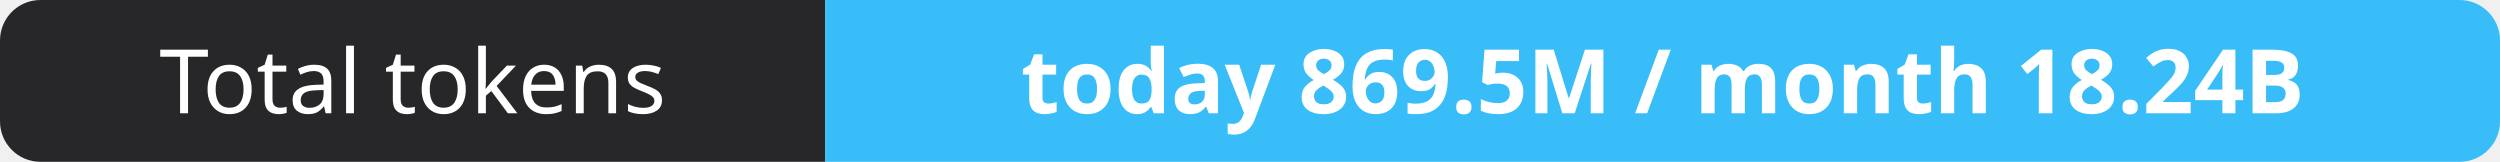
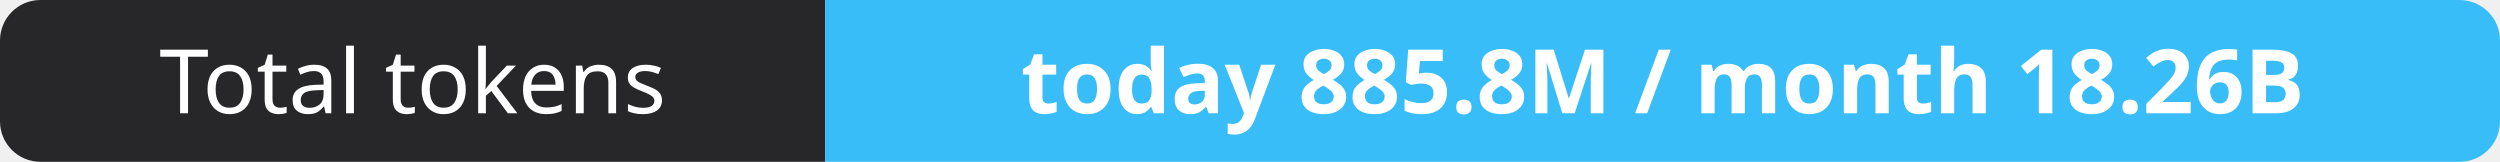
- <svg xmlns="http://www.w3.org/2000/svg" width="309" height="20" role="img" aria-label="Total tokens: today 869.5M / month 18.24B">
+ <svg xmlns="http://www.w3.org/2000/svg" width="309" height="20" role="img" aria-label="Total tokens: today 885.8M / month 18.26B">
  <clipPath id="r">
    <rect width="309" height="20" rx="5" fill="#fff" />
  </clipPath>
  <g clip-path="url(#r)">
    <rect width="102" height="20" fill="#27272a" />
    <rect x="102" width="207" height="20" fill="#38bdf8" />
  </g>
  <g fill="#fff" text-anchor="middle" font-family="Verdana,Geneva,sans-serif" font-size="11">
    <text x="51.0" y="14">Total tokens</text>
-     <text x="205.5" y="14" font-weight="700">today 869.5M / month 18.24B</text>
+     <text x="205.5" y="14" font-weight="700">today 885.8M / month 18.26B</text>
  </g>
</svg>
